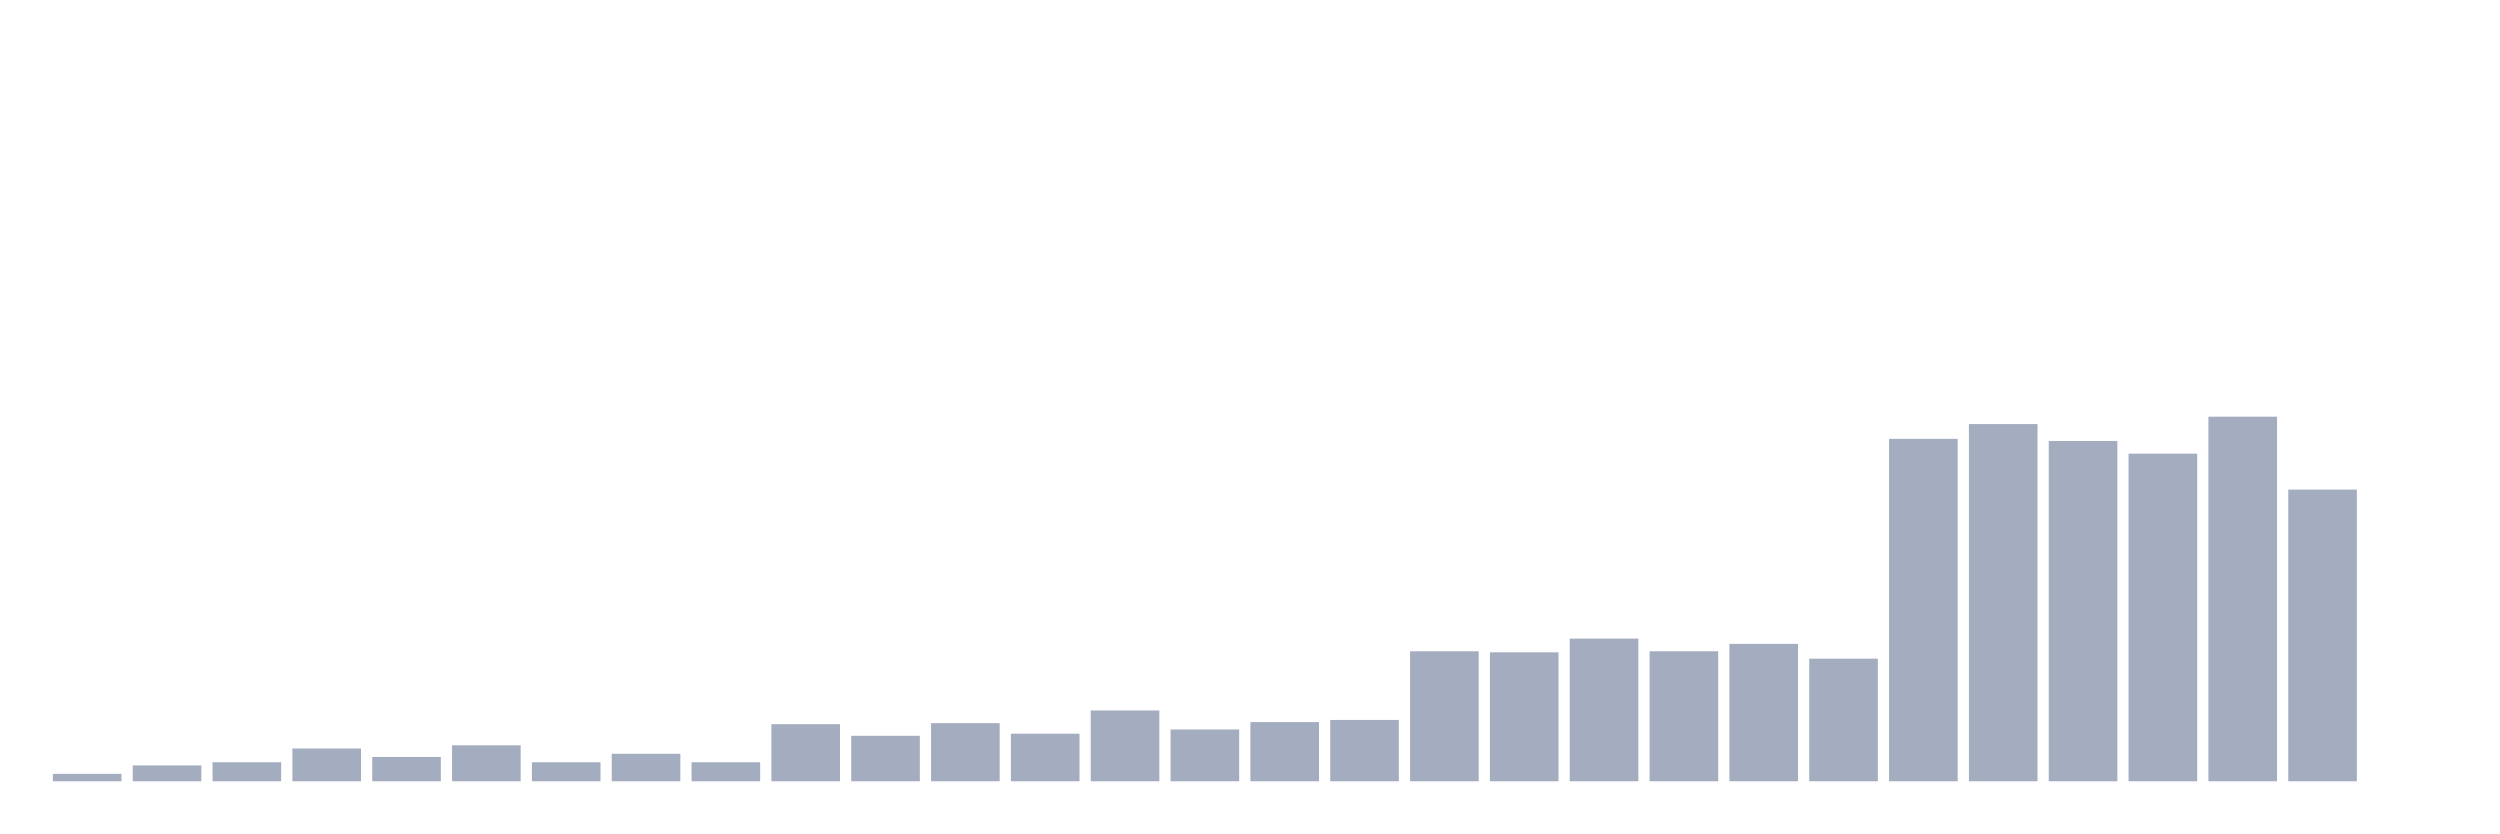
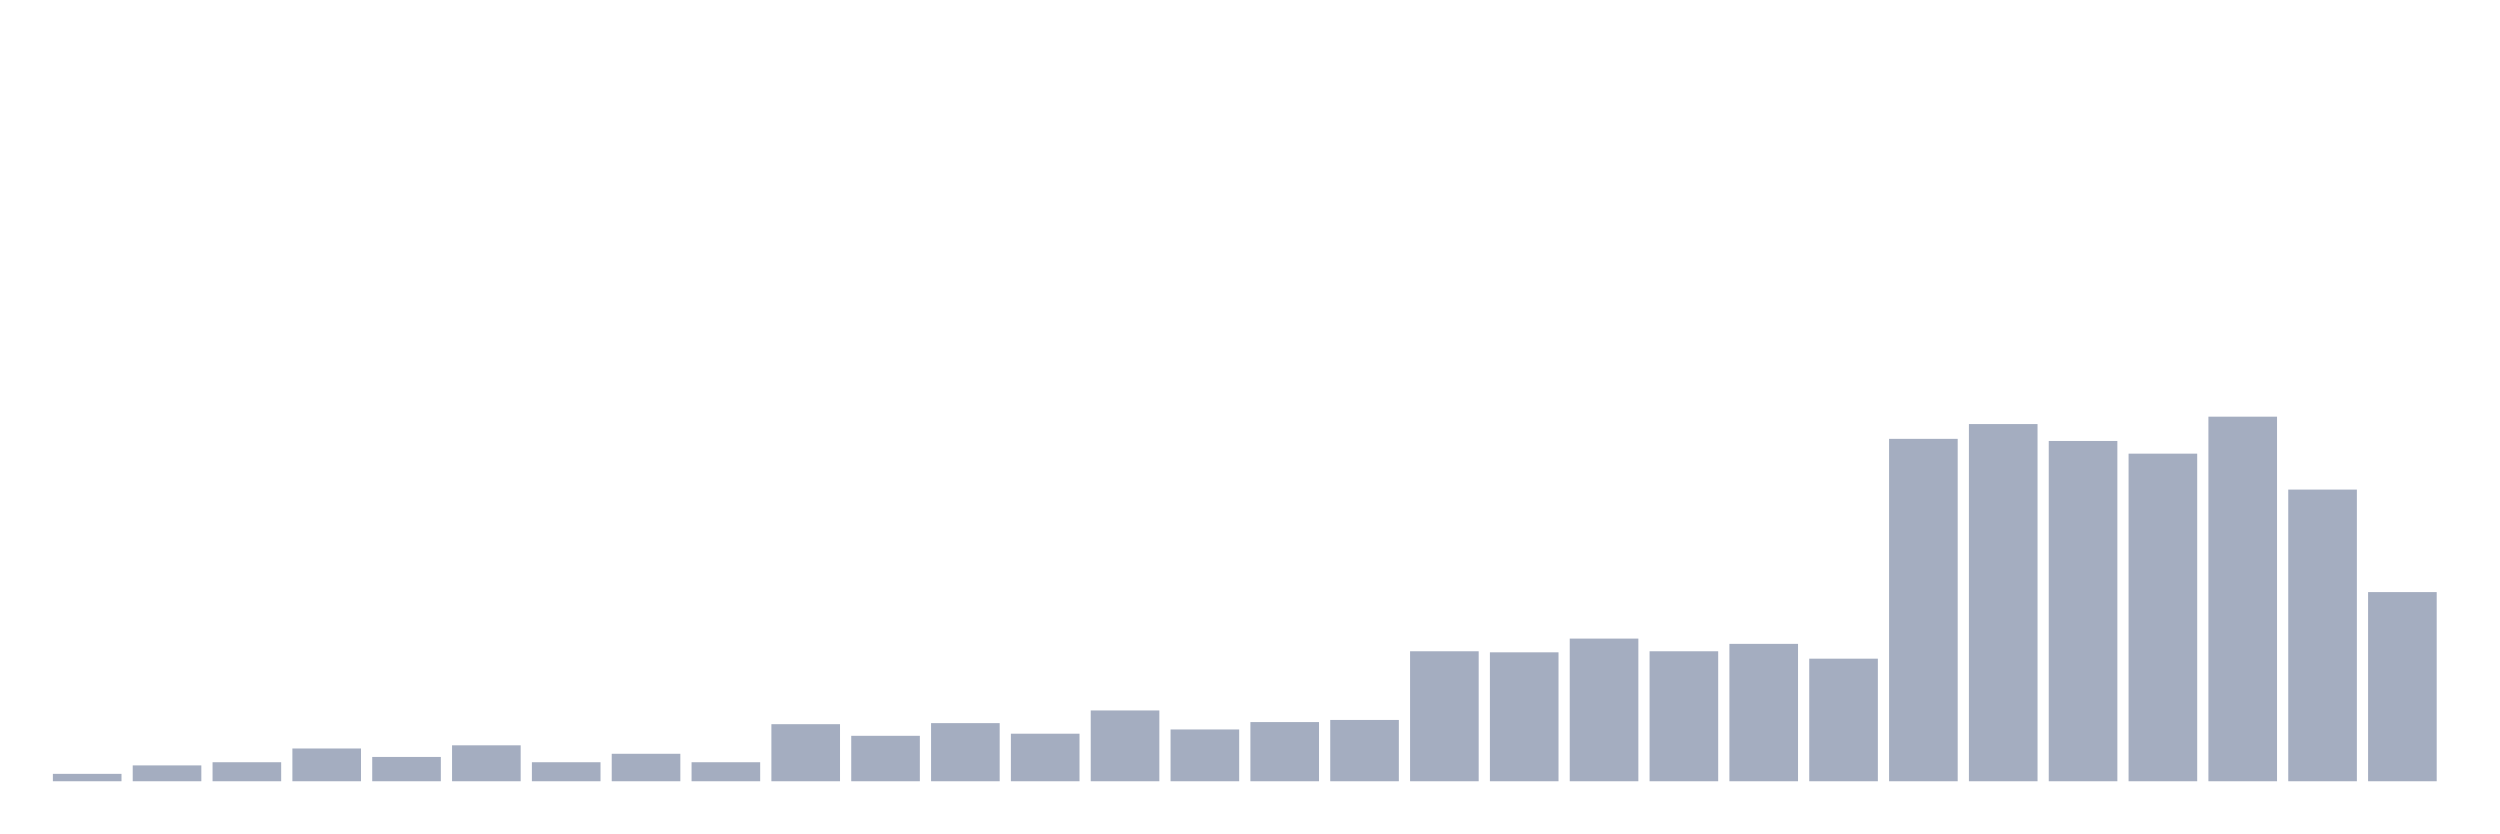
<svg xmlns="http://www.w3.org/2000/svg" viewBox="0 0 480 160">
  <g transform="translate(10,10)">
    <rect class="bar" x="0.153" width="13.175" y="138.58" height="1.42" fill="rgb(164,173,192)" />
    <rect class="bar" x="15.482" width="13.175" y="136.957" height="3.043" fill="rgb(164,173,192)" />
    <rect class="bar" x="30.81" width="13.175" y="136.348" height="3.652" fill="rgb(164,173,192)" />
    <rect class="bar" x="46.138" width="13.175" y="133.71" height="6.29" fill="rgb(164,173,192)" />
    <rect class="bar" x="61.466" width="13.175" y="135.333" height="4.667" fill="rgb(164,173,192)" />
    <rect class="bar" x="76.794" width="13.175" y="133.101" height="6.899" fill="rgb(164,173,192)" />
    <rect class="bar" x="92.123" width="13.175" y="136.348" height="3.652" fill="rgb(164,173,192)" />
    <rect class="bar" x="107.451" width="13.175" y="134.725" height="5.275" fill="rgb(164,173,192)" />
    <rect class="bar" x="122.779" width="13.175" y="136.348" height="3.652" fill="rgb(164,173,192)" />
    <rect class="bar" x="138.107" width="13.175" y="129.043" height="10.957" fill="rgb(164,173,192)" />
    <rect class="bar" x="153.436" width="13.175" y="131.275" height="8.725" fill="rgb(164,173,192)" />
    <rect class="bar" x="168.764" width="13.175" y="128.841" height="11.159" fill="rgb(164,173,192)" />
    <rect class="bar" x="184.092" width="13.175" y="130.87" height="9.13" fill="rgb(164,173,192)" />
    <rect class="bar" x="199.42" width="13.175" y="126.406" height="13.594" fill="rgb(164,173,192)" />
    <rect class="bar" x="214.748" width="13.175" y="130.058" height="9.942" fill="rgb(164,173,192)" />
    <rect class="bar" x="230.077" width="13.175" y="128.638" height="11.362" fill="rgb(164,173,192)" />
    <rect class="bar" x="245.405" width="13.175" y="128.232" height="11.768" fill="rgb(164,173,192)" />
    <rect class="bar" x="260.733" width="13.175" y="115.043" height="24.957" fill="rgb(164,173,192)" />
    <rect class="bar" x="276.061" width="13.175" y="115.246" height="24.754" fill="rgb(164,173,192)" />
    <rect class="bar" x="291.39" width="13.175" y="112.609" height="27.391" fill="rgb(164,173,192)" />
    <rect class="bar" x="306.718" width="13.175" y="115.043" height="24.957" fill="rgb(164,173,192)" />
    <rect class="bar" x="322.046" width="13.175" y="113.623" height="26.377" fill="rgb(164,173,192)" />
    <rect class="bar" x="337.374" width="13.175" y="116.464" height="23.536" fill="rgb(164,173,192)" />
    <rect class="bar" x="352.702" width="13.175" y="74.261" height="65.739" fill="rgb(164,173,192)" />
    <rect class="bar" x="368.031" width="13.175" y="71.42" height="68.58" fill="rgb(164,173,192)" />
    <rect class="bar" x="383.359" width="13.175" y="74.667" height="65.333" fill="rgb(164,173,192)" />
    <rect class="bar" x="398.687" width="13.175" y="77.101" height="62.899" fill="rgb(164,173,192)" />
    <rect class="bar" x="414.015" width="13.175" y="70" height="70" fill="rgb(164,173,192)" />
    <rect class="bar" x="429.344" width="13.175" y="84" height="56" fill="rgb(164,173,192)" />
-     <rect class="bar" x="444.672" width="13.175" y="140" height="0" fill="rgb(164,173,192)" />
+     <rect class="bar" x="444.672" width="13.175" y="103.681" height="36.319" fill="rgb(164,173,192)" />
  </g>
</svg>
